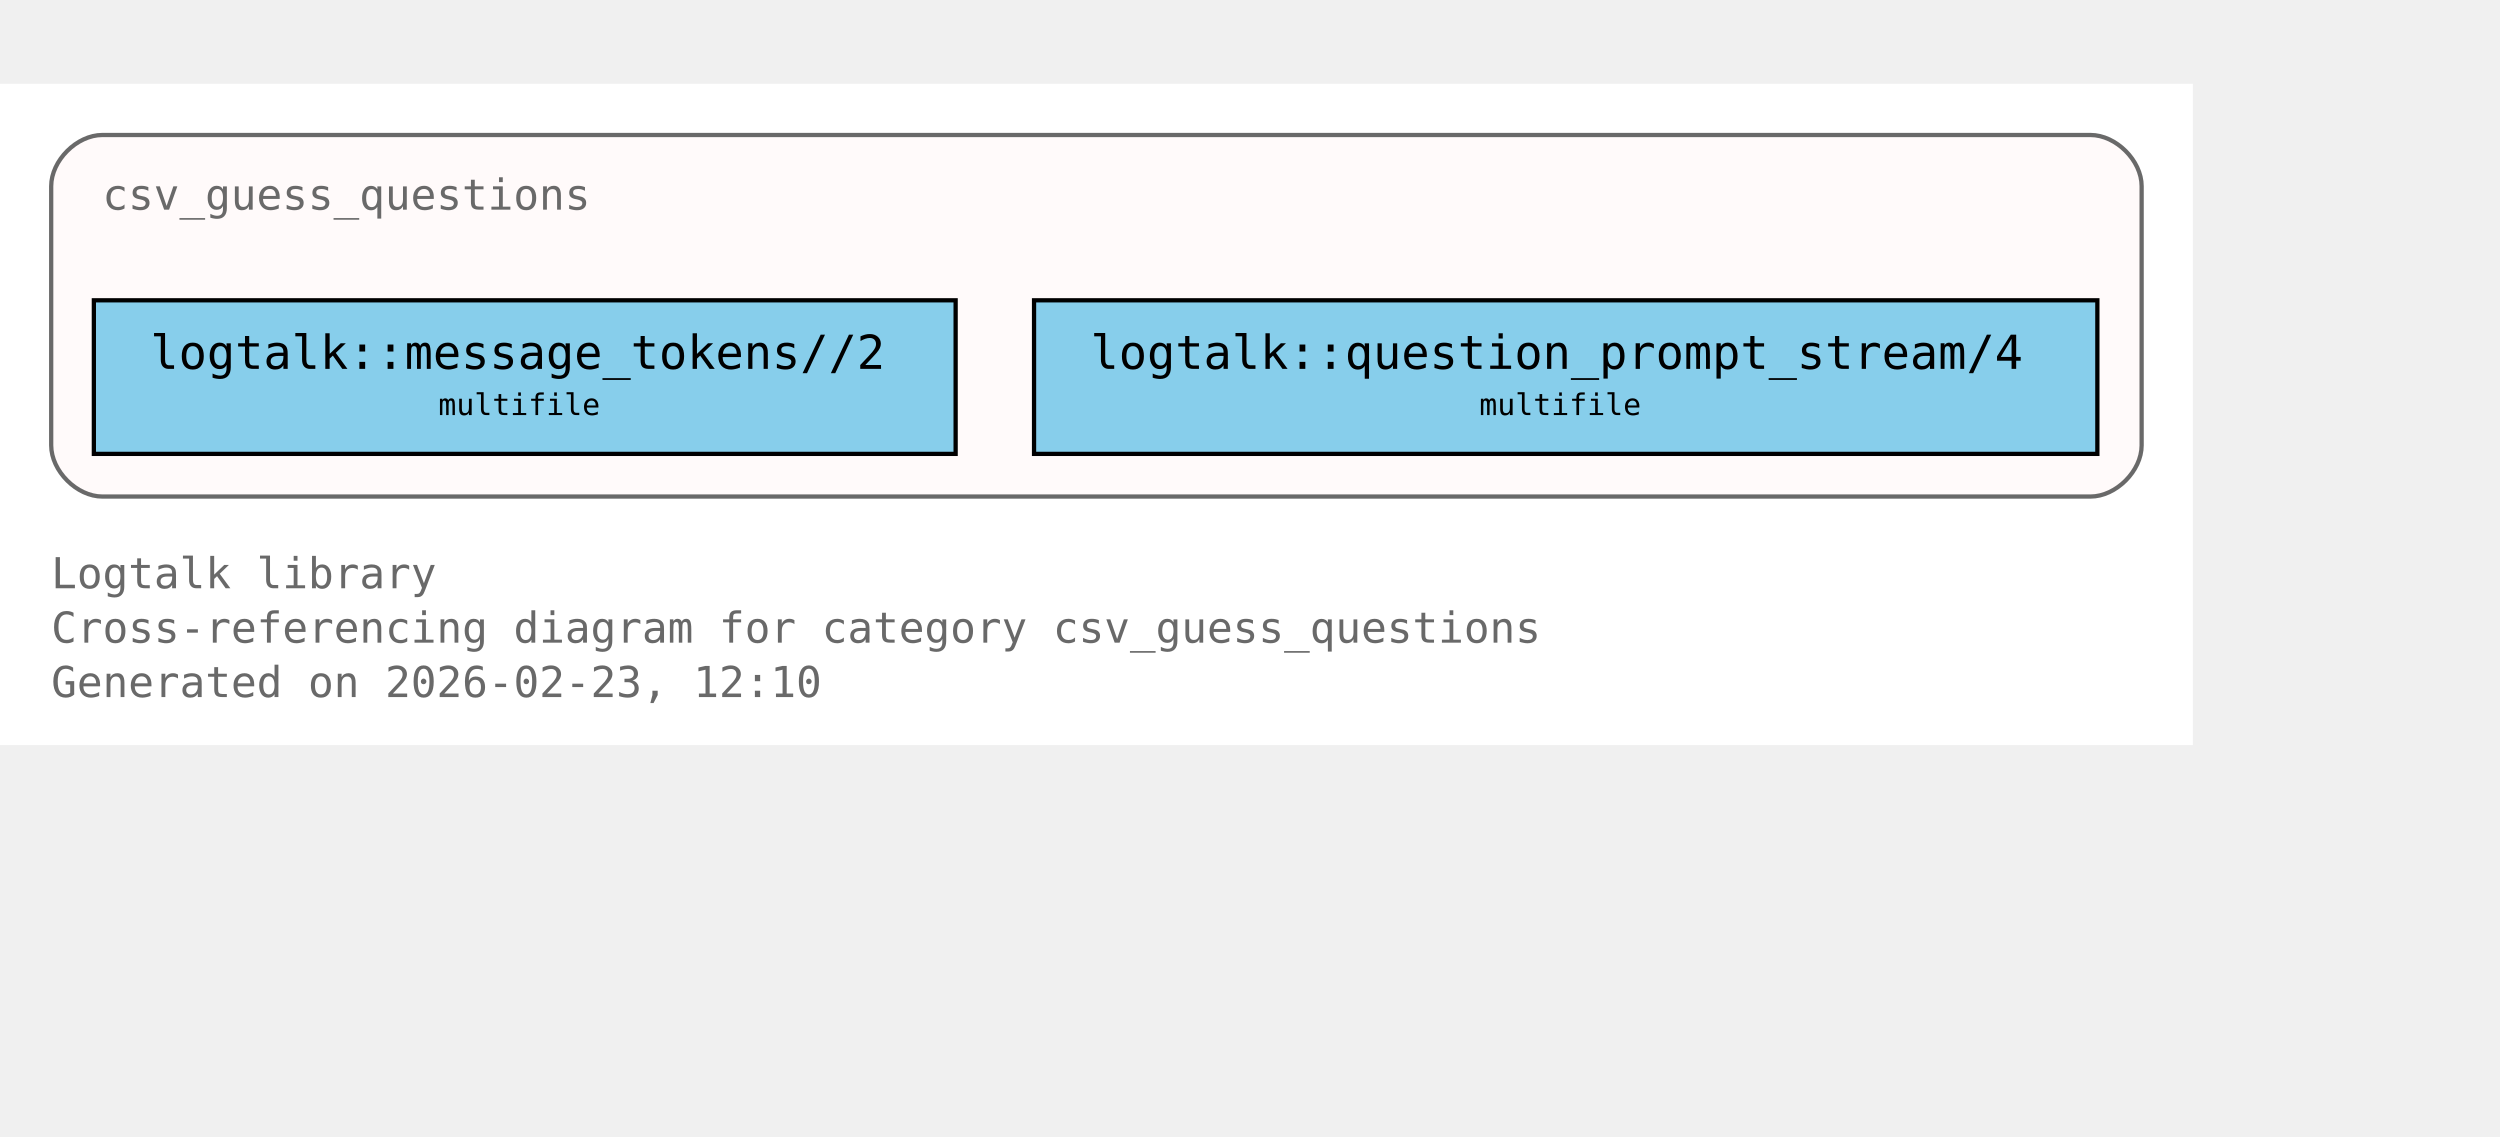
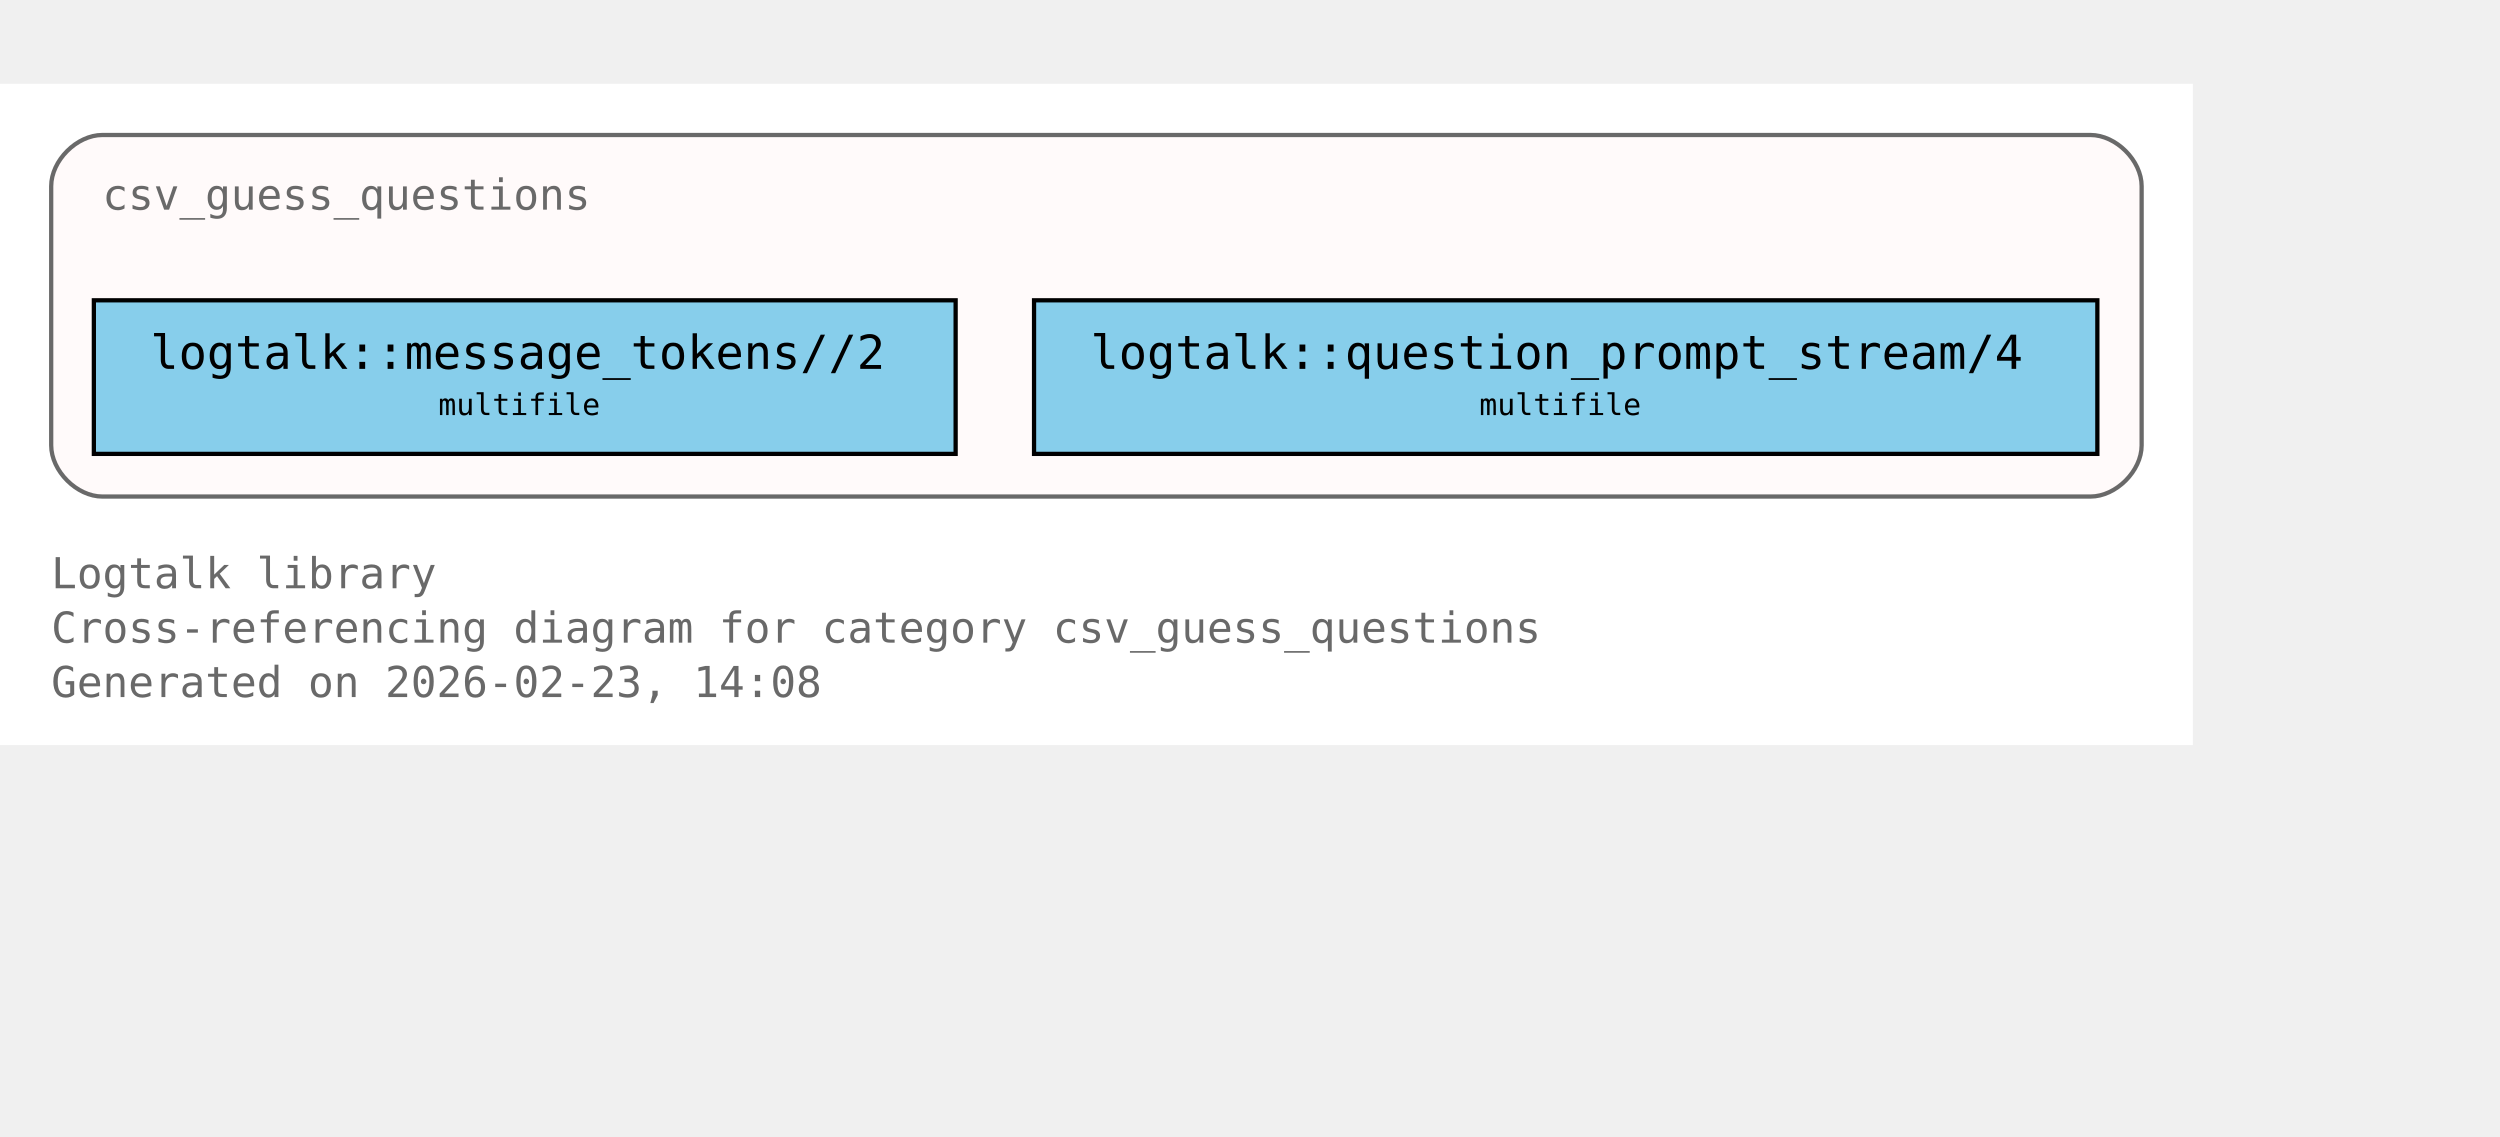
<svg xmlns="http://www.w3.org/2000/svg" xmlns:xlink="http://www.w3.org/1999/xlink" width="658pt" height="299pt" viewBox="72.00 72.00 586.00 227.00">
  <g id="graph0" class="graph" transform="scale(1 1) rotate(0) translate(76 223)">
    <polygon fill="white" stroke="none" points="-4,4 -4,-151 510,-151 510,4 -4,4" />
    <text xml:space="preserve" text-anchor="start" x="8" y="-32.75" font-family="Monospace" font-size="10.00" fill="dimgray">Logtalk library</text>
    <text xml:space="preserve" text-anchor="start" x="8" y="-20" font-family="Monospace" font-size="10.00" fill="dimgray">Cross-referencing diagram for category csv_guess_questions</text>
-     <text xml:space="preserve" text-anchor="start" x="8" y="-7.25" font-family="Monospace" font-size="10.00" fill="dimgray">Generated on 2026-02-23, 12:10</text>
+     <text xml:space="preserve" text-anchor="start" x="8" y="-7.25" font-family="Monospace" font-size="10.00" fill="dimgray">Generated on 2026-02-23, 14:08</text>
    <g id="clust1" class="cluster">
      <g id="a_clust1">
        <a xlink:title="csv_guess_questions">
          <path fill="snow" stroke="dimgray" d="M20,-54.25C20,-54.25 486,-54.25 486,-54.25 492,-54.25 498,-60.25 498,-66.25 498,-66.25 498,-127 498,-127 498,-133 492,-139 486,-139 486,-139 20,-139 20,-139 14,-139 8,-133 8,-127 8,-127 8,-66.25 8,-66.25 8,-60.25 14,-54.25 20,-54.25" />
          <g id="a_clust1_0">
-             <a xlink:href="https://github.com/LogtalkDotOrg/logtalk3/tree/f197489a95d5930b5ae62a0515304398bc85df28/library/csv/csv_guess_questions.lgt#L22" xlink:title="https://github.com/LogtalkDotOrg/logtalk3/tree/f197489a95d5930b5ae62a0515304398bc85df28/library/csv/csv_guess_questions.lgt#L22">
+             <a xlink:href="https://github.com/LogtalkDotOrg/logtalk3/tree/35540ea9e3c9ebe58b4cfbeb6357fdc313de8eec/library/csv/csv_guess_questions.lgt#L22" xlink:title="https://github.com/LogtalkDotOrg/logtalk3/tree/35540ea9e3c9ebe58b4cfbeb6357fdc313de8eec/library/csv/csv_guess_questions.lgt#L22">
              <text xml:space="preserve" text-anchor="start" x="20" y="-121.5" font-family="Monospace" font-size="10.00" fill="dimgray">csv_guess_questions</text>
            </a>
          </g>
        </a>
      </g>
    </g>
    <g id="node1" class="node">
      <polygon fill="skyblue" stroke="black" points="220,-100.25 18,-100.25 18,-64.25 220,-64.25 220,-100.25" />
      <text xml:space="preserve" text-anchor="start" x="26" y="-84.95" font-family="Monospace" font-size="9.00"> </text>
      <g id="a_node1_1">
-         <a xlink:href="https://github.com/LogtalkDotOrg/logtalk3/tree/f197489a95d5930b5ae62a0515304398bc85df28/library/csv/csv_guess_questions.lgt#L36" xlink:title="https://github.com/LogtalkDotOrg/logtalk3/tree/f197489a95d5930b5ae62a0515304398bc85df28/library/csv/csv_guess_questions.lgt#L36">
+         <a xlink:href="https://github.com/LogtalkDotOrg/logtalk3/tree/35540ea9e3c9ebe58b4cfbeb6357fdc313de8eec/library/csv/csv_guess_questions.lgt#L36" xlink:title="https://github.com/LogtalkDotOrg/logtalk3/tree/35540ea9e3c9ebe58b4cfbeb6357fdc313de8eec/library/csv/csv_guess_questions.lgt#L36">
          <text xml:space="preserve" text-anchor="start" x="31.25" y="-84.17" font-family="Monospace" font-size="11.00">logtalk::message_tokens//2</text>
        </a>
      </g>
      <text xml:space="preserve" text-anchor="start" x="206.75" y="-84.95" font-family="Monospace" font-size="9.00"> </text>
      <text xml:space="preserve" text-anchor="start" x="26" y="-72.58" font-family="Monospace" font-size="9.00"> </text>
      <text xml:space="preserve" text-anchor="start" x="98.75" y="-73.35" font-family="Monospace" font-size="7.00">multifile</text>
      <text xml:space="preserve" text-anchor="start" x="206.75" y="-72.58" font-family="Monospace" font-size="9.00"> </text>
    </g>
    <g id="node2" class="node">
      <polygon fill="skyblue" stroke="black" points="487.62,-100.25 238.38,-100.25 238.38,-64.25 487.62,-64.25 487.62,-100.25" />
      <text xml:space="preserve" text-anchor="start" x="246.38" y="-84.95" font-family="Monospace" font-size="9.00"> </text>
      <g id="a_node2_2">
-         <a xlink:href="https://github.com/LogtalkDotOrg/logtalk3/tree/f197489a95d5930b5ae62a0515304398bc85df28/library/csv/csv_guess_questions.lgt#L52" xlink:title="https://github.com/LogtalkDotOrg/logtalk3/tree/f197489a95d5930b5ae62a0515304398bc85df28/library/csv/csv_guess_questions.lgt#L52">
+         <a xlink:href="https://github.com/LogtalkDotOrg/logtalk3/tree/35540ea9e3c9ebe58b4cfbeb6357fdc313de8eec/library/csv/csv_guess_questions.lgt#L52" xlink:title="https://github.com/LogtalkDotOrg/logtalk3/tree/35540ea9e3c9ebe58b4cfbeb6357fdc313de8eec/library/csv/csv_guess_questions.lgt#L52">
          <text xml:space="preserve" text-anchor="start" x="251.62" y="-84.17" font-family="Monospace" font-size="11.00">logtalk::question_prompt_stream/4</text>
        </a>
      </g>
      <text xml:space="preserve" text-anchor="start" x="474.38" y="-84.95" font-family="Monospace" font-size="9.00"> </text>
      <text xml:space="preserve" text-anchor="start" x="246.38" y="-72.58" font-family="Monospace" font-size="9.00"> </text>
      <text xml:space="preserve" text-anchor="start" x="342.75" y="-73.35" font-family="Monospace" font-size="7.00">multifile</text>
      <text xml:space="preserve" text-anchor="start" x="474.38" y="-72.58" font-family="Monospace" font-size="9.00"> </text>
    </g>
  </g>
</svg>
